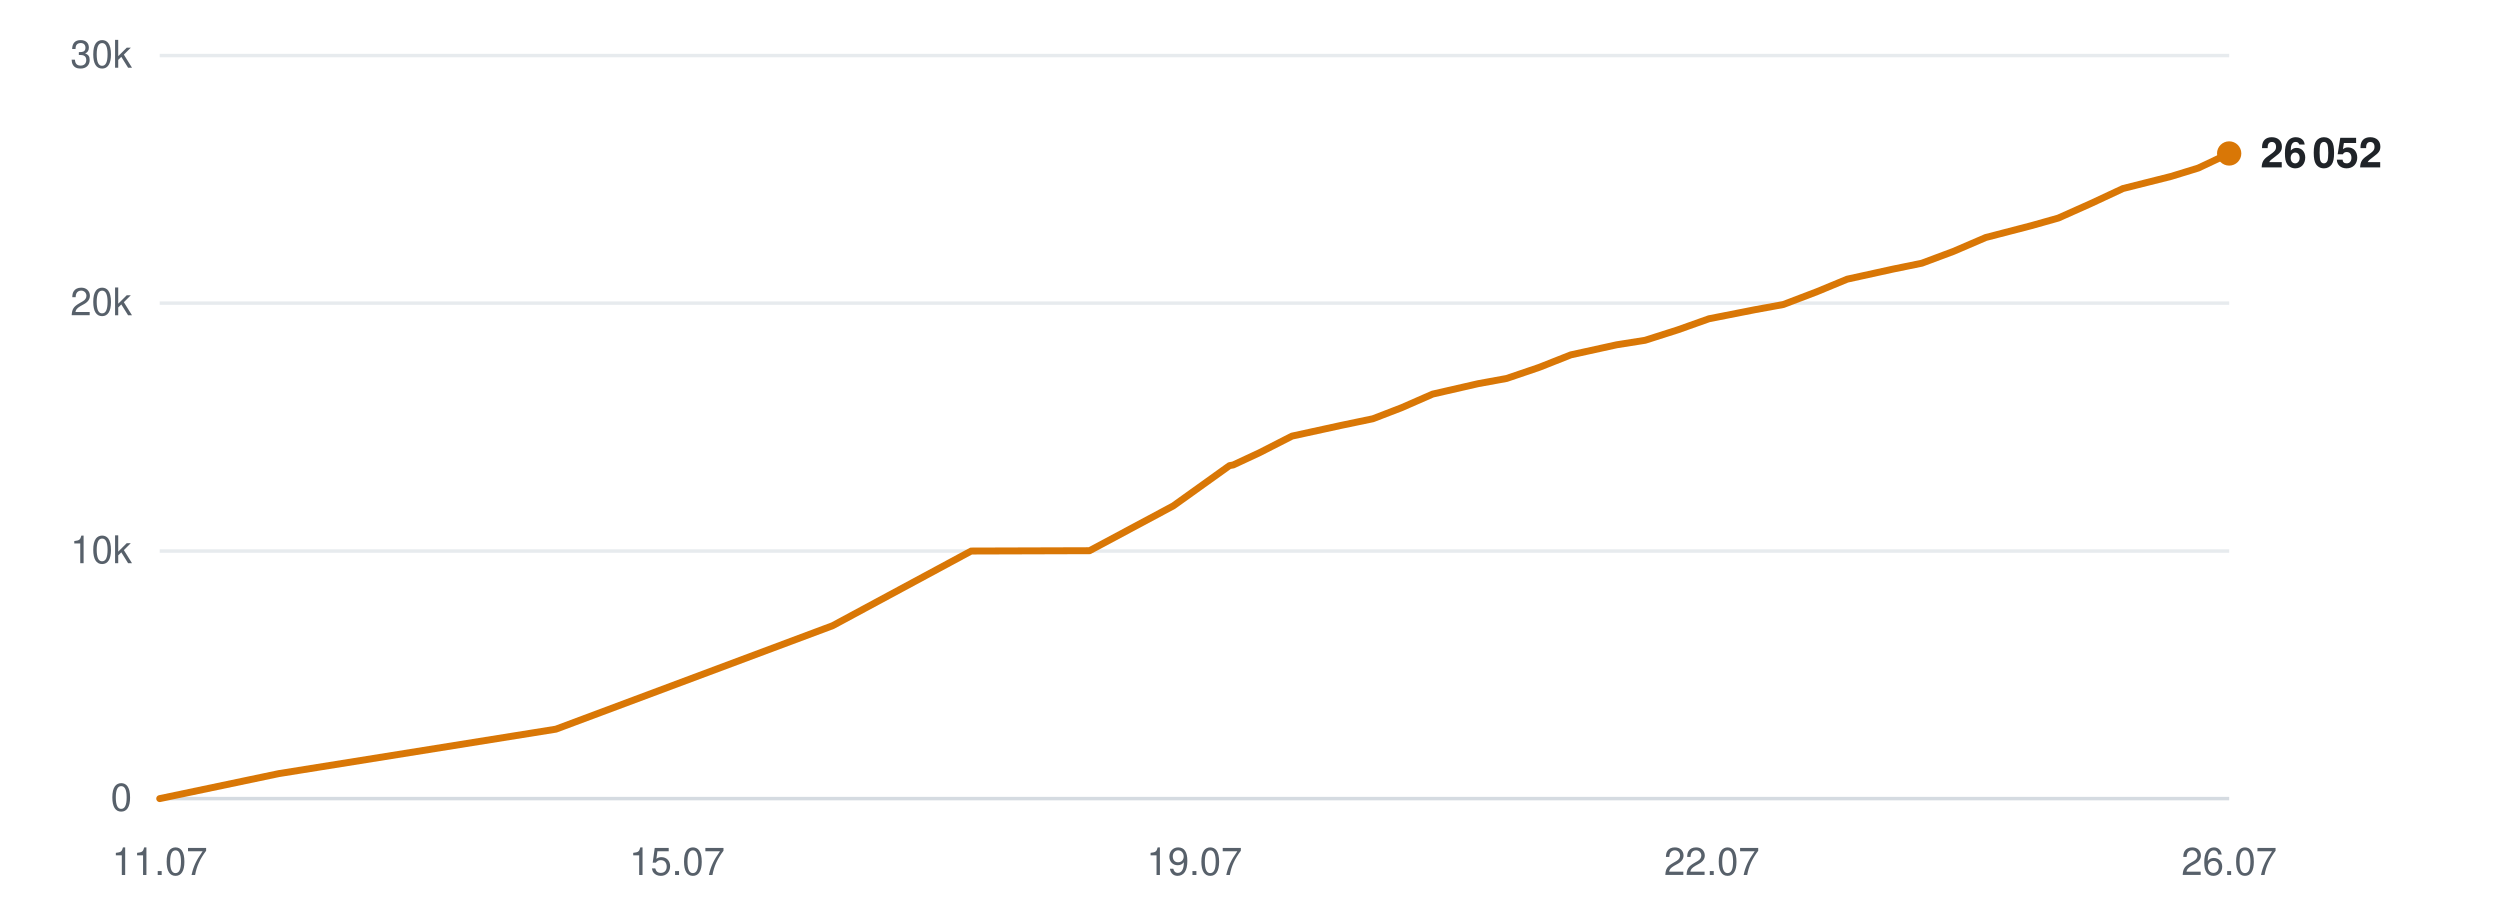
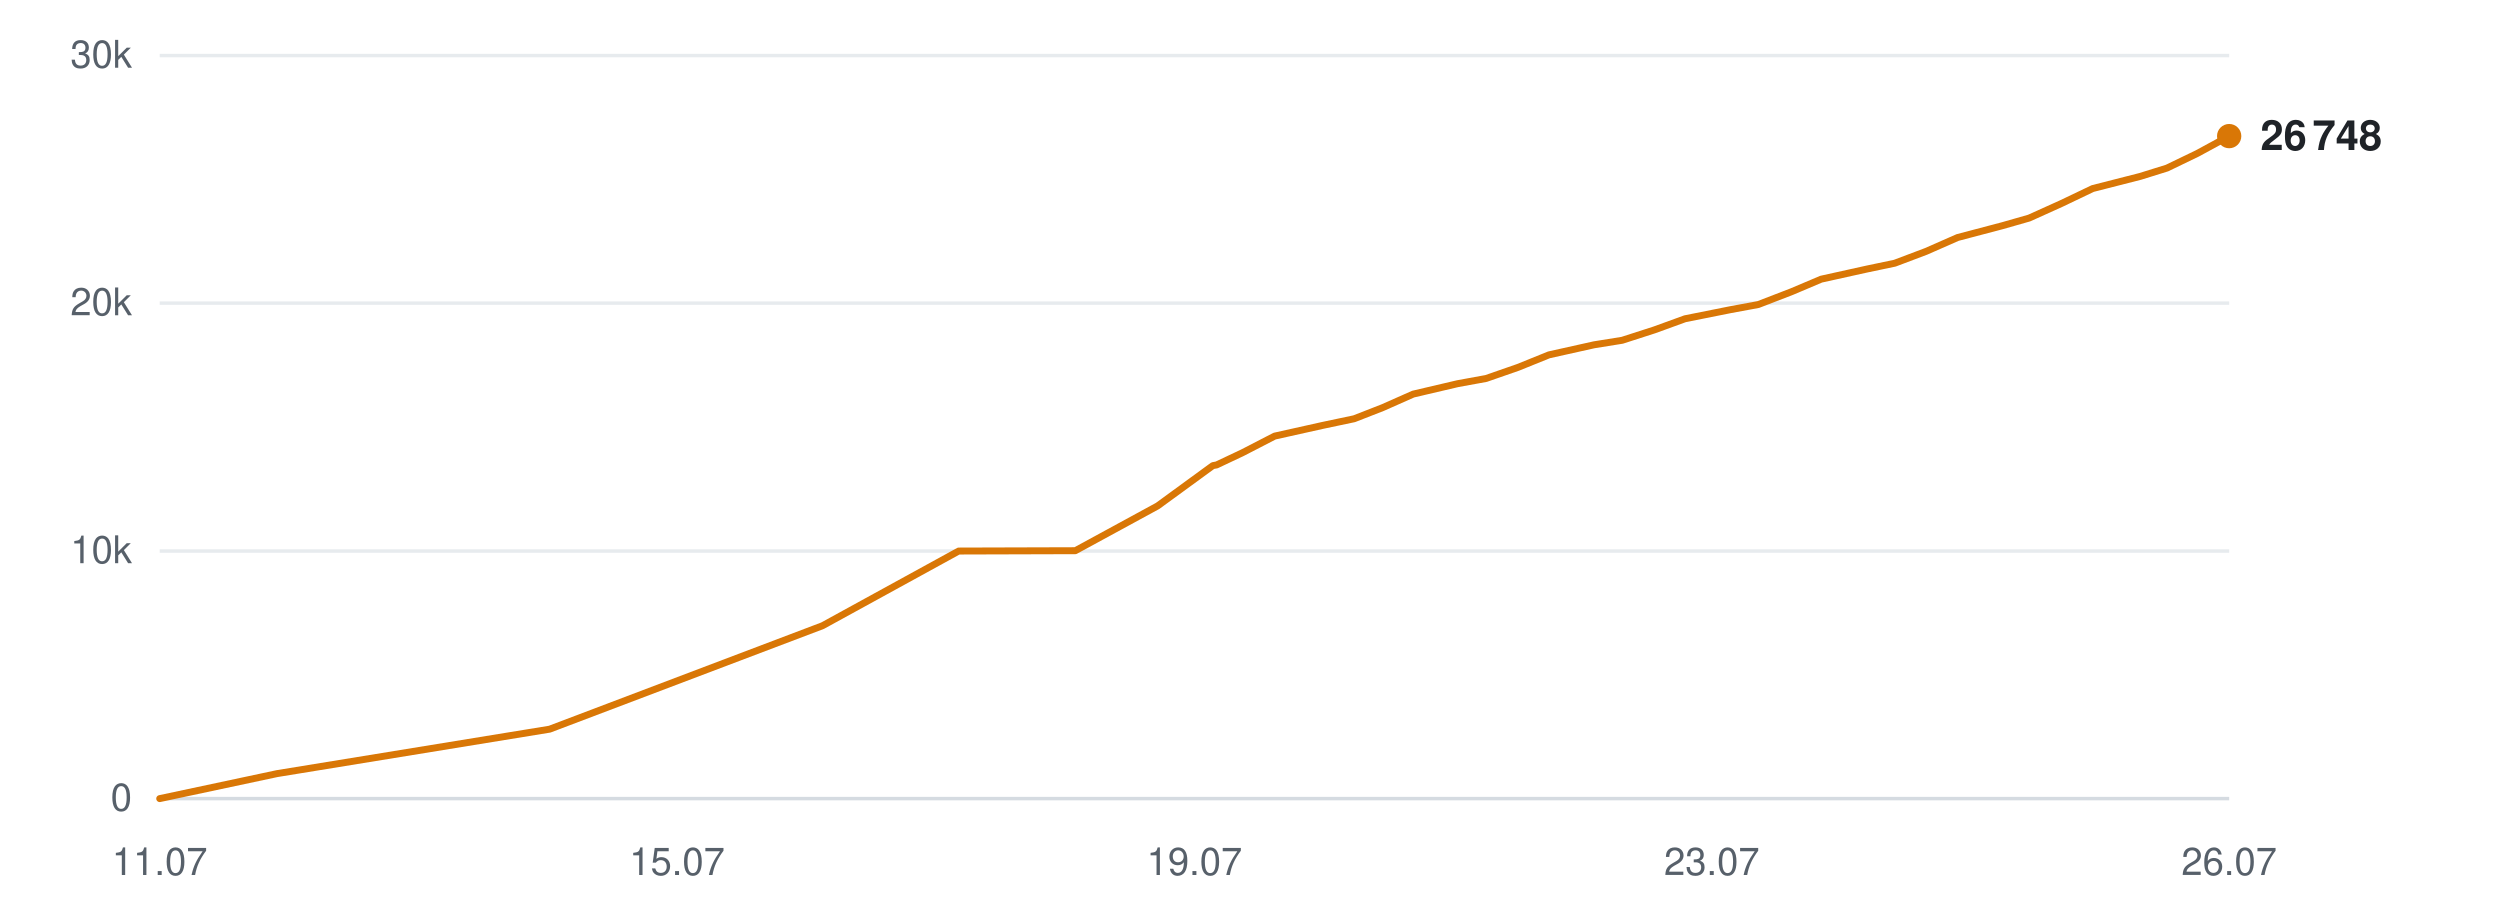
<svg xmlns="http://www.w3.org/2000/svg" viewBox="0 0 720 260" width="720" height="260" role="img" aria-label="Subscribers over time">
  <line x1="46" y1="230.0" x2="642" y2="230.0" stroke="#d0d7de" stroke-width="1" opacity="0.9" />
  <text x="38" y="233.5" text-anchor="end" font-family="-apple-system,BlinkMacSystemFont,'Segoe UI',Helvetica,Arial,sans-serif" font-size="11" fill="#57606a">0</text>
  <line x1="46" y1="158.7" x2="642" y2="158.7" stroke="#d0d7de" stroke-width="1" opacity="0.5" />
  <text x="38" y="162.2" text-anchor="end" font-family="-apple-system,BlinkMacSystemFont,'Segoe UI',Helvetica,Arial,sans-serif" font-size="11" fill="#57606a">10k</text>
  <line x1="46" y1="87.3" x2="642" y2="87.3" stroke="#d0d7de" stroke-width="1" opacity="0.5" />
  <text x="38" y="90.8" text-anchor="end" font-family="-apple-system,BlinkMacSystemFont,'Segoe UI',Helvetica,Arial,sans-serif" font-size="11" fill="#57606a">20k</text>
  <line x1="46" y1="16.0" x2="642" y2="16.0" stroke="#d0d7de" stroke-width="1" opacity="0.5" />
  <text x="38" y="19.5" text-anchor="end" font-family="-apple-system,BlinkMacSystemFont,'Segoe UI',Helvetica,Arial,sans-serif" font-size="11" fill="#57606a">30k</text>
  <text x="46.0" y="252" text-anchor="middle" font-family="-apple-system,BlinkMacSystemFont,'Segoe UI',Helvetica,Arial,sans-serif" font-size="11" fill="#57606a">11.07</text>
  <text x="195.0" y="252" text-anchor="middle" font-family="-apple-system,BlinkMacSystemFont,'Segoe UI',Helvetica,Arial,sans-serif" font-size="11" fill="#57606a">15.07</text>
  <text x="344.0" y="252" text-anchor="middle" font-family="-apple-system,BlinkMacSystemFont,'Segoe UI',Helvetica,Arial,sans-serif" font-size="11" fill="#57606a">19.07</text>
-   <text x="493.0" y="252" text-anchor="middle" font-family="-apple-system,BlinkMacSystemFont,'Segoe UI',Helvetica,Arial,sans-serif" font-size="11" fill="#57606a">22.07</text>
+   <text x="493.0" y="252" text-anchor="middle" font-family="-apple-system,BlinkMacSystemFont,'Segoe UI',Helvetica,Arial,sans-serif" font-size="11" fill="#57606a">23.07</text>
  <text x="642.0" y="252" text-anchor="middle" font-family="-apple-system,BlinkMacSystemFont,'Segoe UI',Helvetica,Arial,sans-serif" font-size="11" fill="#57606a">26.07</text>
-   <polyline points="46.0,230.0 80.3,222.8 160.1,210.0 239.8,180.2 279.7,158.7 313.8,158.6 337.9,145.7 354.1,134.1 355.2,133.9 355.4,133.8 362.7,130.4 372.1,125.6 386.3,122.5 395.4,120.6 403.7,117.4 412.6,113.5 425.7,110.5 433.9,109.0 443.3,105.8 452.4,102.2 465.6,99.3 473.8,98.0 483.2,95.0 492.2,91.8 505.4,89.2 513.6,87.7 523.3,84.0 532.0,80.4 545.2,77.5 553.5,75.8 562.6,72.4 571.9,68.4 585.0,65.0 592.8,62.8 602.2,58.6 611.4,54.3 625.3,50.8 633.1,48.4 642.0,44.2" fill="none" stroke="#d97706" stroke-width="2" stroke-linejoin="round" stroke-linecap="round" />
-   <circle cx="642.0" cy="44.2" r="3.5" fill="#d97706" />
-   <text x="651.0" y="48.2" font-family="-apple-system,BlinkMacSystemFont,'Segoe UI',Helvetica,Arial,sans-serif" font-size="12" font-weight="600" fill="#1f2328">26 052</text>
+   <polyline points="46.0,230.0 79.8,222.8 158.3,210.0 236.9,180.2 276.1,158.7 309.7,158.6 333.4,145.7 349.3,134.1 350.4,133.9 350.6,133.8 357.8,130.4 367.1,125.6 381.0,122.5 390.0,120.6 398.2,117.4 407.0,113.5 419.8,110.5 428.0,109.0 437.2,105.8 446.1,102.2 459.1,99.3 467.2,98.0 476.5,95.0 485.3,91.8 498.3,89.2 506.4,87.7 516.0,84.0 524.5,80.4 537.6,77.5 545.7,75.8 554.7,72.4 563.8,68.4 576.7,65.0 584.4,62.8 593.7,58.6 602.7,54.3 616.4,50.8 624.1,48.4 632.8,44.2 642.0,39.2" fill="none" stroke="#d97706" stroke-width="2" stroke-linejoin="round" stroke-linecap="round" />
+   <circle cx="642.0" cy="39.2" r="3.5" fill="#d97706" />
+   <text x="651.0" y="43.2" font-family="-apple-system,BlinkMacSystemFont,'Segoe UI',Helvetica,Arial,sans-serif" font-size="12" font-weight="600" fill="#1f2328">26 748</text>
</svg>
